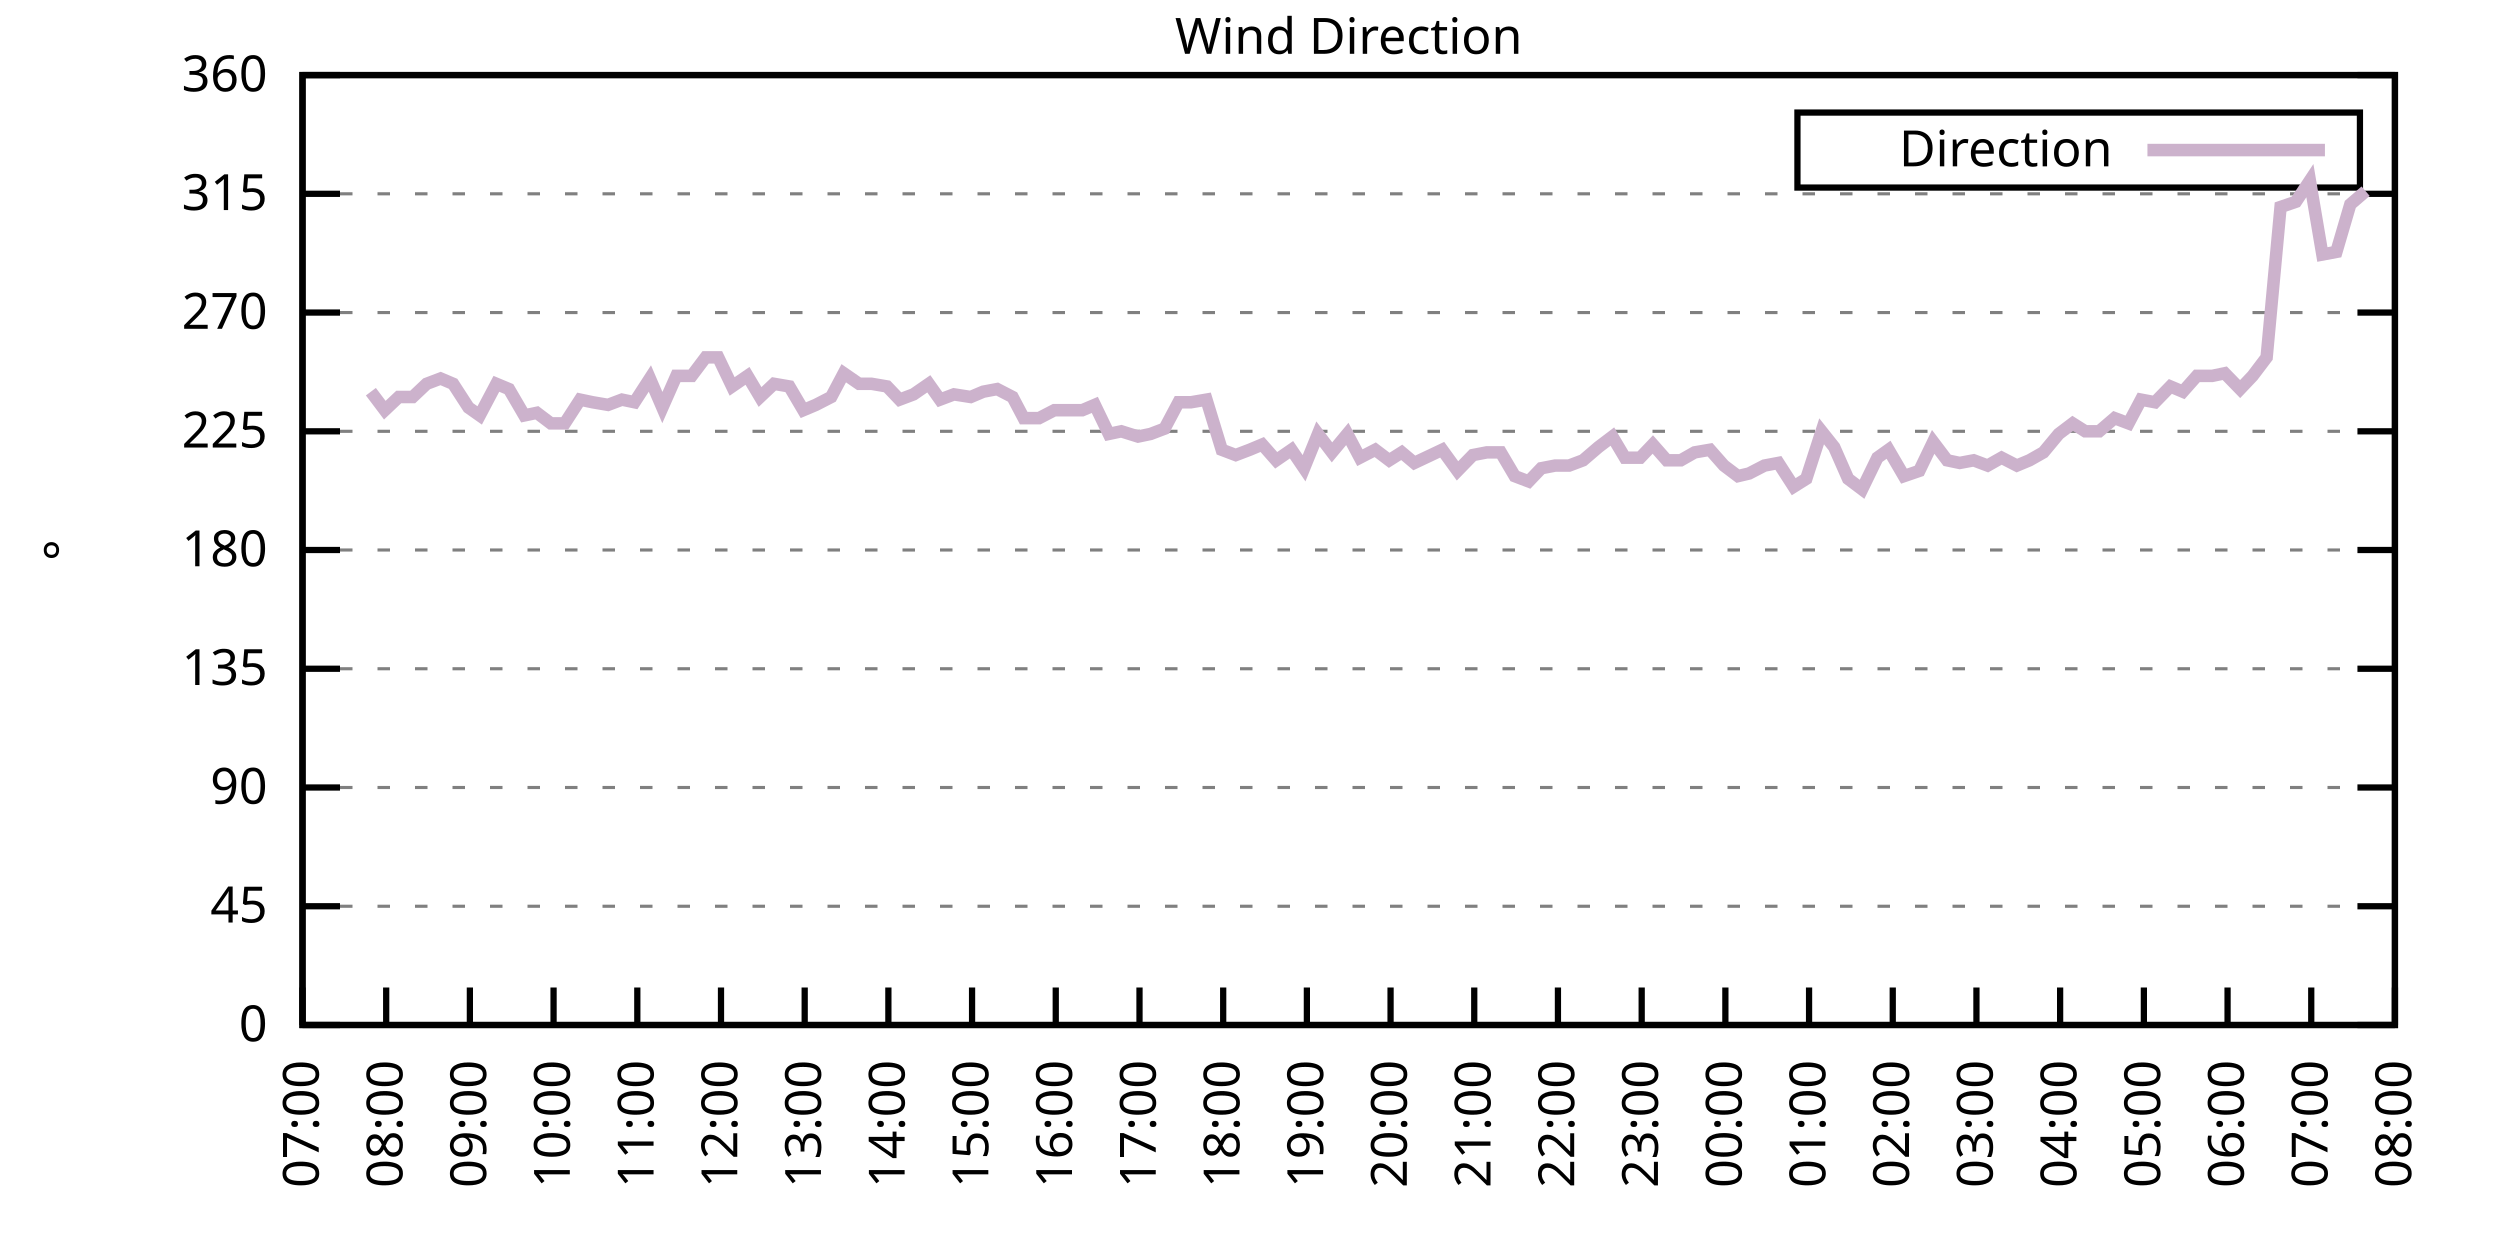
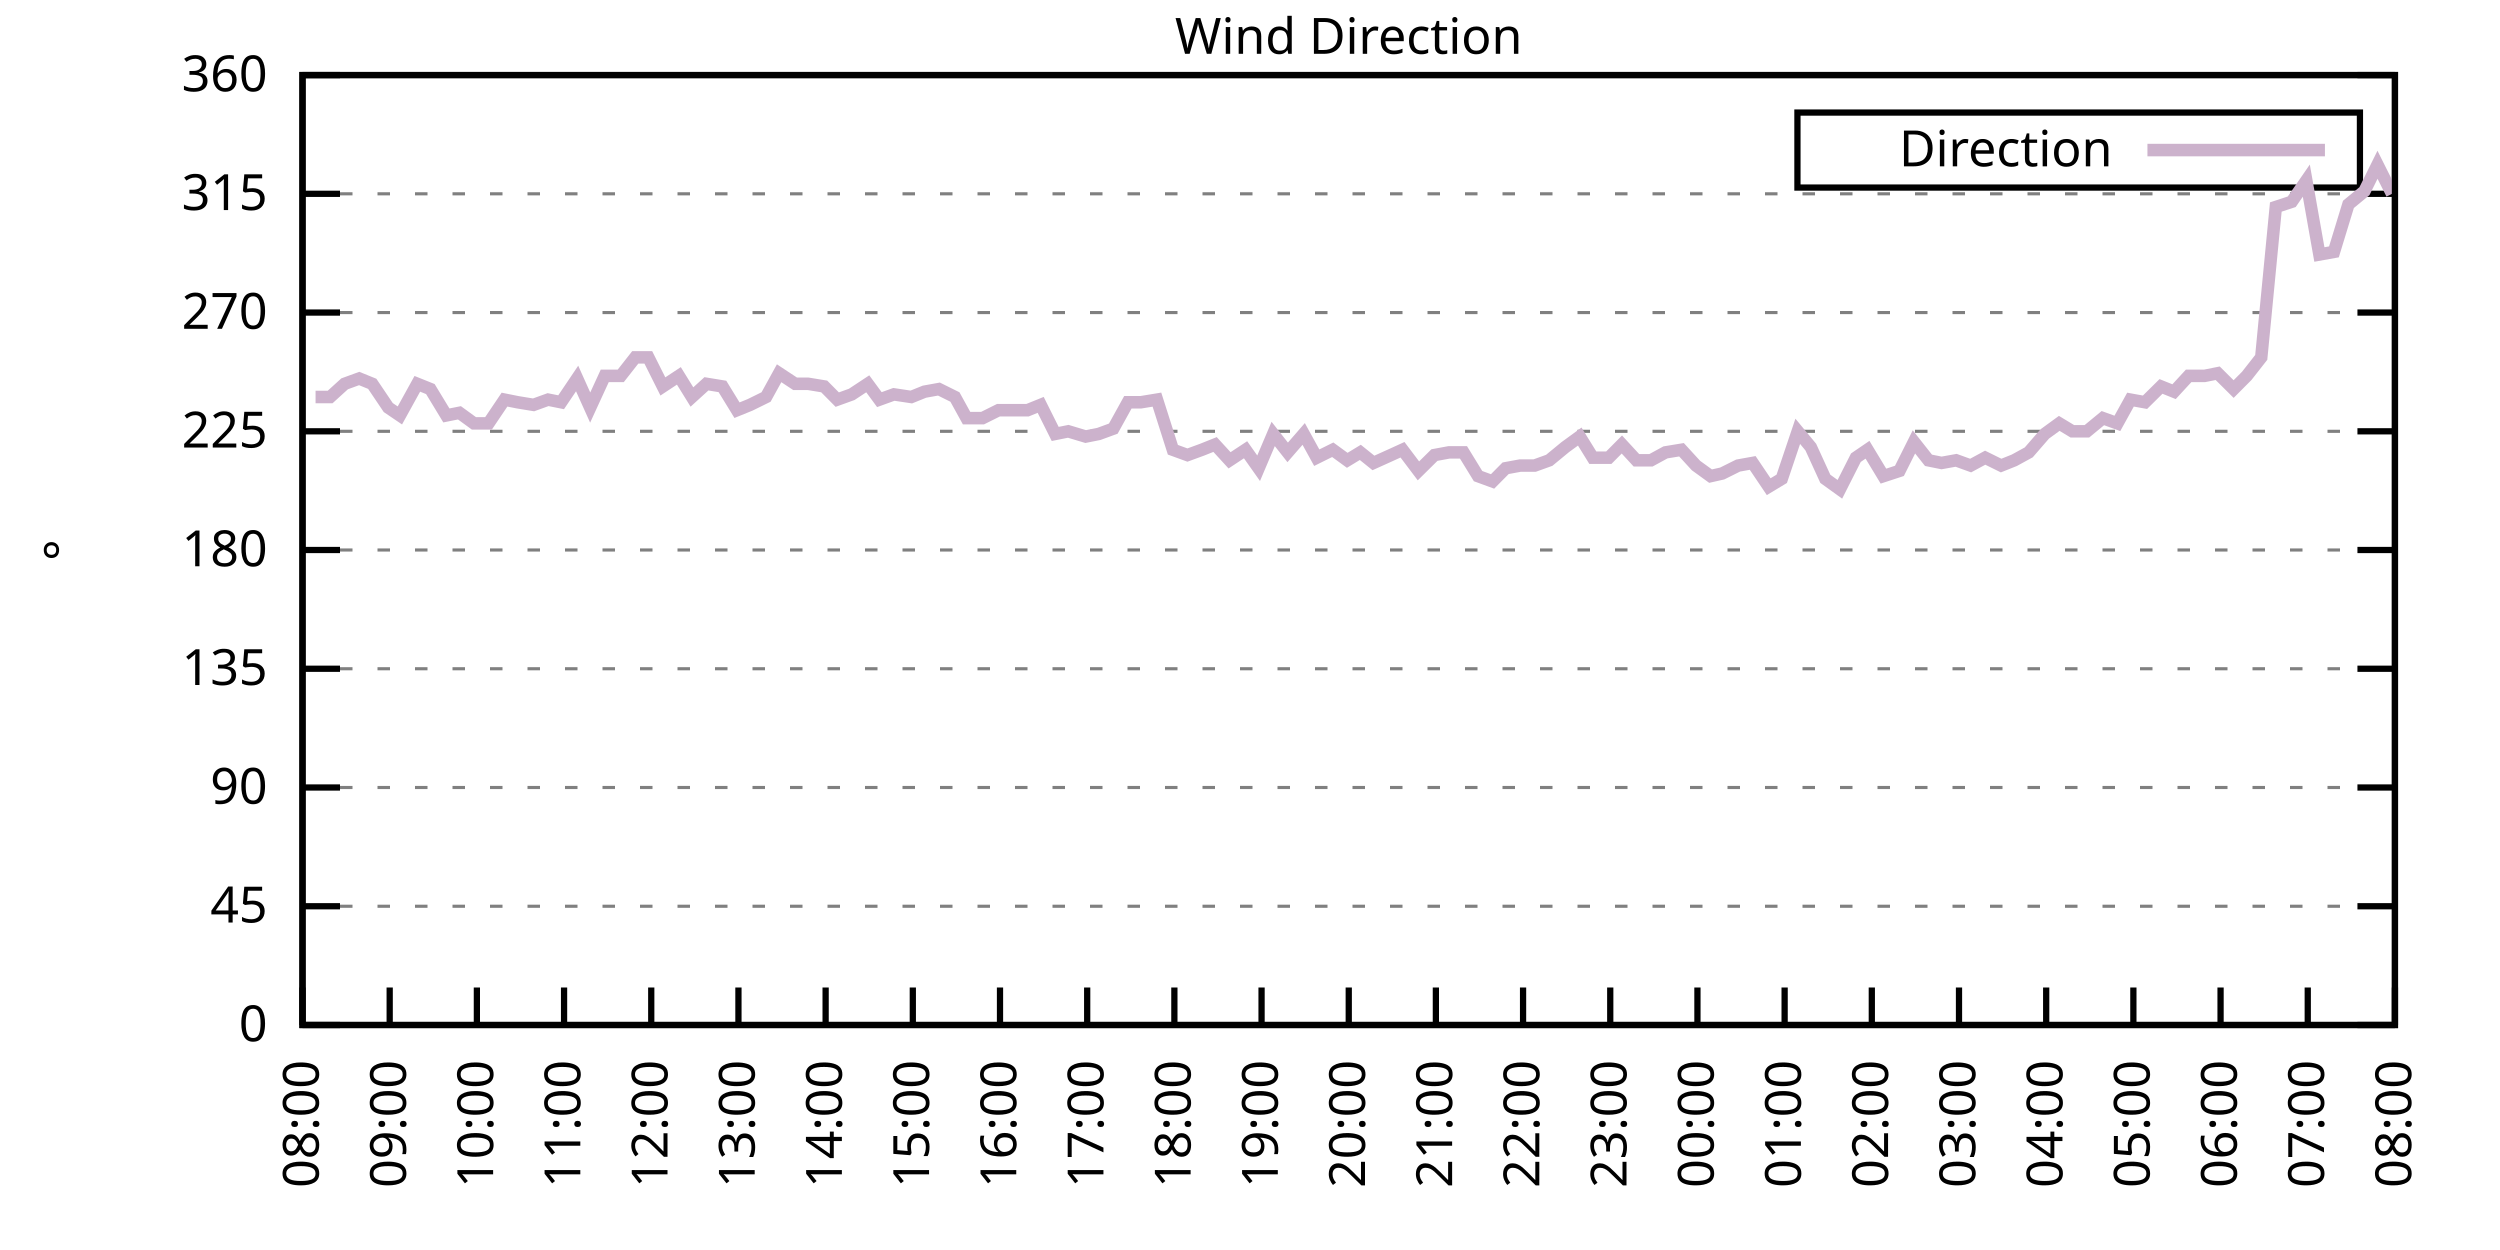
<svg xmlns="http://www.w3.org/2000/svg" xmlns:xlink="http://www.w3.org/1999/xlink" width="400" height="200" viewBox="0 0 400 200">
  <g id="gnuplot_canvas">
    <rect x="0" y="0" width="400" height="200" fill="none" />
    <defs>
      <circle id="gpDot" r="0.5" stroke-width="0.5" stroke="currentColor" />
      <path id="gpPt0" stroke-width="0.333" stroke="currentColor" d="M-1,0 h2 M0,-1 v2" />
      <path id="gpPt1" stroke-width="0.333" stroke="currentColor" d="M-1,-1 L1,1 M1,-1 L-1,1" />
      <path id="gpPt2" stroke-width="0.333" stroke="currentColor" d="M-1,0 L1,0 M0,-1 L0,1 M-1,-1 L1,1 M-1,1 L1,-1" />
      <rect id="gpPt3" stroke-width="0.333" stroke="currentColor" x="-1" y="-1" width="2" height="2" />
      <rect id="gpPt4" stroke-width="0.333" stroke="currentColor" fill="currentColor" x="-1" y="-1" width="2" height="2" />
      <circle id="gpPt5" stroke-width="0.333" stroke="currentColor" cx="0" cy="0" r="1" />
      <use xlink:href="#gpPt5" id="gpPt6" fill="currentColor" stroke="none" />
      <path id="gpPt7" stroke-width="0.333" stroke="currentColor" d="M0,-1.33 L-1.33,0.67 L1.33,0.67 z" />
      <use xlink:href="#gpPt7" id="gpPt8" fill="currentColor" stroke="none" />
      <use xlink:href="#gpPt7" id="gpPt9" stroke="currentColor" transform="rotate(180)" />
      <use xlink:href="#gpPt9" id="gpPt10" fill="currentColor" stroke="none" />
      <use xlink:href="#gpPt3" id="gpPt11" stroke="currentColor" transform="rotate(45)" />
      <use xlink:href="#gpPt11" id="gpPt12" fill="currentColor" stroke="none" />
      <path id="gpPt13" stroke-width="0.333" stroke="currentColor" d="M0,1.330 L1.265,0.411 L0.782,-1.067 L-0.782,-1.076 L-1.265,0.411 z" />
      <use xlink:href="#gpPt13" id="gpPt14" fill="currentColor" stroke="none" />
      <filter id="textbox" filterUnits="objectBoundingBox" x="0" y="0" height="1" width="1">
        <feFlood flood-color="white" flood-opacity="1" result="bgnd" />
        <feComposite in="SourceGraphic" in2="bgnd" operator="atop" />
      </filter>
      <filter id="greybox" filterUnits="objectBoundingBox" x="0" y="0" height="1" width="1">
        <feFlood flood-color="lightgrey" flood-opacity="1" result="grey" />
        <feComposite in="SourceGraphic" in2="grey" operator="atop" />
      </filter>
    </defs>
    <g fill="none" color="white" stroke="currentColor" stroke-width="1.00" stroke-linecap="butt" stroke-linejoin="miter">
</g>
    <g fill="none" color="black" stroke="currentColor" stroke-width="1.00" stroke-linecap="butt" stroke-linejoin="miter">
      <g stroke="none" shape-rendering="crispEdges">
        <polygon fill="rgb(255, 255, 255)" points="48.40,164.00 383.18,164.00 383.18,12.02 48.40,12.02 " />
      </g>
    </g>
    <g fill="none" color="black" stroke="currentColor" stroke-width="1.00" stroke-linecap="butt" stroke-linejoin="miter">
</g>
    <g fill="none" color="black" stroke="black" stroke-width="0.50" stroke-linecap="butt" stroke-linejoin="miter">
</g>
    <g fill="none" color="gray" stroke="currentColor" stroke-width="0.50" stroke-linecap="butt" stroke-linejoin="miter">
      <path stroke="gray" stroke-dasharray="2,4" class="gridline" d="M48.40,164.00 L383.19,164.00  " />
    </g>
    <g fill="none" color="gray" stroke="gray" stroke-width="1.00" stroke-linecap="butt" stroke-linejoin="miter">
</g>
    <g fill="none" color="black" stroke="currentColor" stroke-width="1.00" stroke-linecap="butt" stroke-linejoin="miter">
      <path stroke="black" d="M48.40,164.00 L54.40,164.00 M383.19,164.00 L377.19,164.00  " />
      <g transform="translate(42.80,166.60)" stroke="none" fill="black" font-family="Sans" font-size="8.00" text-anchor="end">
        <text>
          <tspan font-family="Sans"> 0</tspan>
        </text>
      </g>
    </g>
    <g fill="none" color="black" stroke="currentColor" stroke-width="1.00" stroke-linecap="butt" stroke-linejoin="miter">
</g>
    <g fill="none" color="black" stroke="black" stroke-width="0.50" stroke-linecap="butt" stroke-linejoin="miter">
</g>
    <g fill="none" color="gray" stroke="currentColor" stroke-width="0.50" stroke-linecap="butt" stroke-linejoin="miter">
      <path stroke="gray" stroke-dasharray="2,4" class="gridline" d="M48.40,145.00 L383.19,145.00  " />
    </g>
    <g fill="none" color="gray" stroke="gray" stroke-width="1.00" stroke-linecap="butt" stroke-linejoin="miter">
</g>
    <g fill="none" color="black" stroke="currentColor" stroke-width="1.00" stroke-linecap="butt" stroke-linejoin="miter">
      <path stroke="black" d="M48.40,145.00 L54.40,145.00 M383.19,145.00 L377.19,145.00  " />
      <g transform="translate(42.80,147.60)" stroke="none" fill="black" font-family="Sans" font-size="8.00" text-anchor="end">
        <text>
          <tspan font-family="Sans"> 45</tspan>
        </text>
      </g>
    </g>
    <g fill="none" color="black" stroke="currentColor" stroke-width="1.00" stroke-linecap="butt" stroke-linejoin="miter">
</g>
    <g fill="none" color="black" stroke="black" stroke-width="0.50" stroke-linecap="butt" stroke-linejoin="miter">
</g>
    <g fill="none" color="gray" stroke="currentColor" stroke-width="0.50" stroke-linecap="butt" stroke-linejoin="miter">
      <path stroke="gray" stroke-dasharray="2,4" class="gridline" d="M48.40,126.00 L383.19,126.00  " />
    </g>
    <g fill="none" color="gray" stroke="gray" stroke-width="1.00" stroke-linecap="butt" stroke-linejoin="miter">
</g>
    <g fill="none" color="black" stroke="currentColor" stroke-width="1.00" stroke-linecap="butt" stroke-linejoin="miter">
      <path stroke="black" d="M48.40,126.00 L54.40,126.00 M383.19,126.00 L377.19,126.00  " />
      <g transform="translate(42.80,128.60)" stroke="none" fill="black" font-family="Sans" font-size="8.00" text-anchor="end">
        <text>
          <tspan font-family="Sans"> 90</tspan>
        </text>
      </g>
    </g>
    <g fill="none" color="black" stroke="currentColor" stroke-width="1.00" stroke-linecap="butt" stroke-linejoin="miter">
</g>
    <g fill="none" color="black" stroke="black" stroke-width="0.50" stroke-linecap="butt" stroke-linejoin="miter">
</g>
    <g fill="none" color="gray" stroke="currentColor" stroke-width="0.50" stroke-linecap="butt" stroke-linejoin="miter">
      <path stroke="gray" stroke-dasharray="2,4" class="gridline" d="M48.40,107.00 L383.19,107.00  " />
    </g>
    <g fill="none" color="gray" stroke="gray" stroke-width="1.00" stroke-linecap="butt" stroke-linejoin="miter">
</g>
    <g fill="none" color="black" stroke="currentColor" stroke-width="1.00" stroke-linecap="butt" stroke-linejoin="miter">
      <path stroke="black" d="M48.40,107.00 L54.40,107.00 M383.19,107.00 L377.19,107.00  " />
      <g transform="translate(42.80,109.60)" stroke="none" fill="black" font-family="Sans" font-size="8.00" text-anchor="end">
        <text>
          <tspan font-family="Sans"> 135</tspan>
        </text>
      </g>
    </g>
    <g fill="none" color="black" stroke="currentColor" stroke-width="1.00" stroke-linecap="butt" stroke-linejoin="miter">
</g>
    <g fill="none" color="black" stroke="black" stroke-width="0.50" stroke-linecap="butt" stroke-linejoin="miter">
</g>
    <g fill="none" color="gray" stroke="currentColor" stroke-width="0.50" stroke-linecap="butt" stroke-linejoin="miter">
      <path stroke="gray" stroke-dasharray="2,4" class="gridline" d="M48.40,88.00 L383.19,88.00  " />
    </g>
    <g fill="none" color="gray" stroke="gray" stroke-width="1.00" stroke-linecap="butt" stroke-linejoin="miter">
</g>
    <g fill="none" color="black" stroke="currentColor" stroke-width="1.00" stroke-linecap="butt" stroke-linejoin="miter">
      <path stroke="black" d="M48.40,88.00 L54.40,88.00 M383.19,88.00 L377.19,88.00  " />
      <g transform="translate(42.80,90.60)" stroke="none" fill="black" font-family="Sans" font-size="8.00" text-anchor="end">
        <text>
          <tspan font-family="Sans"> 180</tspan>
        </text>
      </g>
    </g>
    <g fill="none" color="black" stroke="currentColor" stroke-width="1.00" stroke-linecap="butt" stroke-linejoin="miter">
</g>
    <g fill="none" color="black" stroke="black" stroke-width="0.50" stroke-linecap="butt" stroke-linejoin="miter">
</g>
    <g fill="none" color="gray" stroke="currentColor" stroke-width="0.50" stroke-linecap="butt" stroke-linejoin="miter">
      <path stroke="gray" stroke-dasharray="2,4" class="gridline" d="M48.40,69.01 L383.19,69.01  " />
    </g>
    <g fill="none" color="gray" stroke="gray" stroke-width="1.00" stroke-linecap="butt" stroke-linejoin="miter">
</g>
    <g fill="none" color="black" stroke="currentColor" stroke-width="1.00" stroke-linecap="butt" stroke-linejoin="miter">
      <path stroke="black" d="M48.40,69.01 L54.40,69.01 M383.19,69.01 L377.19,69.01  " />
      <g transform="translate(42.80,71.61)" stroke="none" fill="black" font-family="Sans" font-size="8.00" text-anchor="end">
        <text>
          <tspan font-family="Sans"> 225</tspan>
        </text>
      </g>
    </g>
    <g fill="none" color="black" stroke="currentColor" stroke-width="1.00" stroke-linecap="butt" stroke-linejoin="miter">
</g>
    <g fill="none" color="black" stroke="black" stroke-width="0.50" stroke-linecap="butt" stroke-linejoin="miter">
</g>
    <g fill="none" color="gray" stroke="currentColor" stroke-width="0.50" stroke-linecap="butt" stroke-linejoin="miter">
      <path stroke="gray" stroke-dasharray="2,4" class="gridline" d="M48.40,50.01 L383.19,50.01  " />
    </g>
    <g fill="none" color="gray" stroke="gray" stroke-width="1.00" stroke-linecap="butt" stroke-linejoin="miter">
</g>
    <g fill="none" color="black" stroke="currentColor" stroke-width="1.00" stroke-linecap="butt" stroke-linejoin="miter">
      <path stroke="black" d="M48.40,50.01 L54.40,50.01 M383.19,50.01 L377.19,50.01  " />
      <g transform="translate(42.80,52.61)" stroke="none" fill="black" font-family="Sans" font-size="8.00" text-anchor="end">
        <text>
          <tspan font-family="Sans"> 270</tspan>
        </text>
      </g>
    </g>
    <g fill="none" color="black" stroke="currentColor" stroke-width="1.00" stroke-linecap="butt" stroke-linejoin="miter">
</g>
    <g fill="none" color="black" stroke="black" stroke-width="0.50" stroke-linecap="butt" stroke-linejoin="miter">
</g>
    <g fill="none" color="gray" stroke="currentColor" stroke-width="0.50" stroke-linecap="butt" stroke-linejoin="miter">
      <path stroke="gray" stroke-dasharray="2,4" class="gridline" d="M48.40,31.01 L383.19,31.01  " />
    </g>
    <g fill="none" color="gray" stroke="gray" stroke-width="1.00" stroke-linecap="butt" stroke-linejoin="miter">
</g>
    <g fill="none" color="black" stroke="currentColor" stroke-width="1.00" stroke-linecap="butt" stroke-linejoin="miter">
      <path stroke="black" d="M48.40,31.01 L54.40,31.01 M383.19,31.01 L377.19,31.01  " />
      <g transform="translate(42.80,33.61)" stroke="none" fill="black" font-family="Sans" font-size="8.00" text-anchor="end">
        <text>
          <tspan font-family="Sans"> 315</tspan>
        </text>
      </g>
    </g>
    <g fill="none" color="black" stroke="currentColor" stroke-width="1.00" stroke-linecap="butt" stroke-linejoin="miter">
</g>
    <g fill="none" color="black" stroke="black" stroke-width="0.50" stroke-linecap="butt" stroke-linejoin="miter">
</g>
    <g fill="none" color="gray" stroke="currentColor" stroke-width="0.50" stroke-linecap="butt" stroke-linejoin="miter">
      <path stroke="gray" stroke-dasharray="2,4" class="gridline" d="M48.40,12.01 L383.19,12.01  " />
    </g>
    <g fill="none" color="gray" stroke="gray" stroke-width="1.00" stroke-linecap="butt" stroke-linejoin="miter">
</g>
    <g fill="none" color="black" stroke="currentColor" stroke-width="1.00" stroke-linecap="butt" stroke-linejoin="miter">
      <path stroke="black" d="M48.40,12.01 L54.40,12.01 M383.19,12.01 L377.19,12.01  " />
      <g transform="translate(42.80,14.61)" stroke="none" fill="black" font-family="Sans" font-size="8.00" text-anchor="end">
        <text>
          <tspan font-family="Sans"> 360</tspan>
        </text>
      </g>
    </g>
    <g fill="none" color="black" stroke="currentColor" stroke-width="1.00" stroke-linecap="butt" stroke-linejoin="miter">
      <path stroke="black" d="M48.40,164.00 L48.40,158.00  " />
      <g transform="translate(51.00,169.60) rotate(270.00)" stroke="none" fill="black" font-family="Sans" font-size="8.00" text-anchor="end">
        <text>
-           <tspan font-family="Sans">07:00</tspan>
-         </text>
-       </g>
-     </g>
-     <g fill="none" color="black" stroke="currentColor" stroke-width="1.00" stroke-linecap="butt" stroke-linejoin="miter">
-       <path stroke="black" d="M61.79,164.00 L61.79,158.00  " />
-       <g transform="translate(64.39,169.60) rotate(270.00)" stroke="none" fill="black" font-family="Sans" font-size="8.00" text-anchor="end">
-         <text>
          <tspan font-family="Sans">08:00</tspan>
        </text>
      </g>
    </g>
    <g fill="none" color="black" stroke="currentColor" stroke-width="1.00" stroke-linecap="butt" stroke-linejoin="miter">
-       <path stroke="black" d="M75.18,164.00 L75.18,158.00  " />
-       <g transform="translate(77.78,169.60) rotate(270.00)" stroke="none" fill="black" font-family="Sans" font-size="8.00" text-anchor="end">
+       <path stroke="black" d="M62.35,164.00 L62.35,158.00  " />
+       <g transform="translate(64.95,169.60) rotate(270.00)" stroke="none" fill="black" font-family="Sans" font-size="8.00" text-anchor="end">
        <text>
          <tspan font-family="Sans">09:00</tspan>
        </text>
      </g>
    </g>
    <g fill="none" color="black" stroke="currentColor" stroke-width="1.00" stroke-linecap="butt" stroke-linejoin="miter">
-       <path stroke="black" d="M88.57,164.00 L88.57,158.00  " />
-       <g transform="translate(91.17,169.60) rotate(270.00)" stroke="none" fill="black" font-family="Sans" font-size="8.00" text-anchor="end">
+       <path stroke="black" d="M76.30,164.00 L76.30,158.00  " />
+       <g transform="translate(78.90,169.60) rotate(270.00)" stroke="none" fill="black" font-family="Sans" font-size="8.00" text-anchor="end">
        <text>
          <tspan font-family="Sans">10:00</tspan>
        </text>
      </g>
    </g>
    <g fill="none" color="black" stroke="currentColor" stroke-width="1.00" stroke-linecap="butt" stroke-linejoin="miter">
-       <path stroke="black" d="M101.97,164.00 L101.97,158.00  " />
-       <g transform="translate(104.57,169.60) rotate(270.00)" stroke="none" fill="black" font-family="Sans" font-size="8.00" text-anchor="end">
+       <path stroke="black" d="M90.25,164.00 L90.25,158.00  " />
+       <g transform="translate(92.85,169.60) rotate(270.00)" stroke="none" fill="black" font-family="Sans" font-size="8.00" text-anchor="end">
        <text>
          <tspan font-family="Sans">11:00</tspan>
        </text>
      </g>
    </g>
    <g fill="none" color="black" stroke="currentColor" stroke-width="1.00" stroke-linecap="butt" stroke-linejoin="miter">
-       <path stroke="black" d="M115.36,164.00 L115.36,158.00  " />
-       <g transform="translate(117.96,169.60) rotate(270.00)" stroke="none" fill="black" font-family="Sans" font-size="8.00" text-anchor="end">
+       <path stroke="black" d="M104.20,164.00 L104.20,158.00  " />
+       <g transform="translate(106.80,169.60) rotate(270.00)" stroke="none" fill="black" font-family="Sans" font-size="8.00" text-anchor="end">
        <text>
          <tspan font-family="Sans">12:00</tspan>
        </text>
      </g>
    </g>
    <g fill="none" color="black" stroke="currentColor" stroke-width="1.00" stroke-linecap="butt" stroke-linejoin="miter">
-       <path stroke="black" d="M128.75,164.00 L128.75,158.00  " />
-       <g transform="translate(131.35,169.60) rotate(270.00)" stroke="none" fill="black" font-family="Sans" font-size="8.00" text-anchor="end">
+       <path stroke="black" d="M118.15,164.00 L118.15,158.00  " />
+       <g transform="translate(120.75,169.60) rotate(270.00)" stroke="none" fill="black" font-family="Sans" font-size="8.00" text-anchor="end">
        <text>
          <tspan font-family="Sans">13:00</tspan>
        </text>
      </g>
    </g>
    <g fill="none" color="black" stroke="currentColor" stroke-width="1.00" stroke-linecap="butt" stroke-linejoin="miter">
-       <path stroke="black" d="M142.14,164.00 L142.14,158.00  " />
-       <g transform="translate(144.74,169.60) rotate(270.00)" stroke="none" fill="black" font-family="Sans" font-size="8.00" text-anchor="end">
+       <path stroke="black" d="M132.10,164.00 L132.10,158.00  " />
+       <g transform="translate(134.70,169.60) rotate(270.00)" stroke="none" fill="black" font-family="Sans" font-size="8.00" text-anchor="end">
        <text>
          <tspan font-family="Sans">14:00</tspan>
        </text>
      </g>
    </g>
    <g fill="none" color="black" stroke="currentColor" stroke-width="1.00" stroke-linecap="butt" stroke-linejoin="miter">
-       <path stroke="black" d="M155.53,164.00 L155.53,158.00  " />
-       <g transform="translate(158.13,169.60) rotate(270.00)" stroke="none" fill="black" font-family="Sans" font-size="8.00" text-anchor="end">
+       <path stroke="black" d="M146.05,164.00 L146.05,158.00  " />
+       <g transform="translate(148.65,169.60) rotate(270.00)" stroke="none" fill="black" font-family="Sans" font-size="8.00" text-anchor="end">
        <text>
          <tspan font-family="Sans">15:00</tspan>
        </text>
      </g>
    </g>
    <g fill="none" color="black" stroke="currentColor" stroke-width="1.00" stroke-linecap="butt" stroke-linejoin="miter">
-       <path stroke="black" d="M168.92,164.00 L168.92,158.00  " />
-       <g transform="translate(171.52,169.60) rotate(270.00)" stroke="none" fill="black" font-family="Sans" font-size="8.00" text-anchor="end">
+       <path stroke="black" d="M160.00,164.00 L160.00,158.00  " />
+       <g transform="translate(162.60,169.60) rotate(270.00)" stroke="none" fill="black" font-family="Sans" font-size="8.00" text-anchor="end">
        <text>
          <tspan font-family="Sans">16:00</tspan>
        </text>
      </g>
    </g>
    <g fill="none" color="black" stroke="currentColor" stroke-width="1.00" stroke-linecap="butt" stroke-linejoin="miter">
-       <path stroke="black" d="M182.32,164.00 L182.32,158.00  " />
-       <g transform="translate(184.92,169.60) rotate(270.00)" stroke="none" fill="black" font-family="Sans" font-size="8.00" text-anchor="end">
+       <path stroke="black" d="M173.95,164.00 L173.95,158.00  " />
+       <g transform="translate(176.55,169.60) rotate(270.00)" stroke="none" fill="black" font-family="Sans" font-size="8.00" text-anchor="end">
        <text>
          <tspan font-family="Sans">17:00</tspan>
        </text>
      </g>
    </g>
    <g fill="none" color="black" stroke="currentColor" stroke-width="1.00" stroke-linecap="butt" stroke-linejoin="miter">
-       <path stroke="black" d="M195.71,164.00 L195.71,158.00  " />
-       <g transform="translate(198.31,169.60) rotate(270.00)" stroke="none" fill="black" font-family="Sans" font-size="8.00" text-anchor="end">
+       <path stroke="black" d="M187.90,164.00 L187.90,158.00  " />
+       <g transform="translate(190.50,169.60) rotate(270.00)" stroke="none" fill="black" font-family="Sans" font-size="8.00" text-anchor="end">
        <text>
          <tspan font-family="Sans">18:00</tspan>
        </text>
      </g>
    </g>
    <g fill="none" color="black" stroke="currentColor" stroke-width="1.00" stroke-linecap="butt" stroke-linejoin="miter">
-       <path stroke="black" d="M209.10,164.00 L209.10,158.00  " />
-       <g transform="translate(211.70,169.60) rotate(270.00)" stroke="none" fill="black" font-family="Sans" font-size="8.00" text-anchor="end">
+       <path stroke="black" d="M201.85,164.00 L201.85,158.00  " />
+       <g transform="translate(204.45,169.60) rotate(270.00)" stroke="none" fill="black" font-family="Sans" font-size="8.00" text-anchor="end">
        <text>
          <tspan font-family="Sans">19:00</tspan>
        </text>
      </g>
    </g>
    <g fill="none" color="black" stroke="currentColor" stroke-width="1.00" stroke-linecap="butt" stroke-linejoin="miter">
-       <path stroke="black" d="M222.49,164.00 L222.49,158.00  " />
-       <g transform="translate(225.09,169.60) rotate(270.00)" stroke="none" fill="black" font-family="Sans" font-size="8.00" text-anchor="end">
+       <path stroke="black" d="M215.80,164.00 L215.80,158.00  " />
+       <g transform="translate(218.40,169.60) rotate(270.00)" stroke="none" fill="black" font-family="Sans" font-size="8.00" text-anchor="end">
        <text>
          <tspan font-family="Sans">20:00</tspan>
        </text>
      </g>
    </g>
    <g fill="none" color="black" stroke="currentColor" stroke-width="1.00" stroke-linecap="butt" stroke-linejoin="miter">
-       <path stroke="black" d="M235.88,164.00 L235.88,158.00  " />
-       <g transform="translate(238.48,169.60) rotate(270.00)" stroke="none" fill="black" font-family="Sans" font-size="8.00" text-anchor="end">
+       <path stroke="black" d="M229.74,164.00 L229.74,158.00  " />
+       <g transform="translate(232.34,169.60) rotate(270.00)" stroke="none" fill="black" font-family="Sans" font-size="8.00" text-anchor="end">
        <text>
          <tspan font-family="Sans">21:00</tspan>
        </text>
      </g>
    </g>
    <g fill="none" color="black" stroke="currentColor" stroke-width="1.00" stroke-linecap="butt" stroke-linejoin="miter">
-       <path stroke="black" d="M249.27,164.00 L249.27,158.00  " />
-       <g transform="translate(251.87,169.60) rotate(270.00)" stroke="none" fill="black" font-family="Sans" font-size="8.00" text-anchor="end">
+       <path stroke="black" d="M243.69,164.00 L243.69,158.00  " />
+       <g transform="translate(246.29,169.60) rotate(270.00)" stroke="none" fill="black" font-family="Sans" font-size="8.00" text-anchor="end">
        <text>
          <tspan font-family="Sans">22:00</tspan>
        </text>
      </g>
    </g>
    <g fill="none" color="black" stroke="currentColor" stroke-width="1.00" stroke-linecap="butt" stroke-linejoin="miter">
-       <path stroke="black" d="M262.67,164.00 L262.67,158.00  " />
-       <g transform="translate(265.27,169.60) rotate(270.00)" stroke="none" fill="black" font-family="Sans" font-size="8.00" text-anchor="end">
+       <path stroke="black" d="M257.64,164.00 L257.64,158.00  " />
+       <g transform="translate(260.24,169.60) rotate(270.00)" stroke="none" fill="black" font-family="Sans" font-size="8.00" text-anchor="end">
        <text>
          <tspan font-family="Sans">23:00</tspan>
        </text>
      </g>
    </g>
    <g fill="none" color="black" stroke="currentColor" stroke-width="1.00" stroke-linecap="butt" stroke-linejoin="miter">
-       <path stroke="black" d="M276.06,164.00 L276.06,158.00  " />
-       <g transform="translate(278.66,169.60) rotate(270.00)" stroke="none" fill="black" font-family="Sans" font-size="8.00" text-anchor="end">
+       <path stroke="black" d="M271.59,164.00 L271.59,158.00  " />
+       <g transform="translate(274.19,169.60) rotate(270.00)" stroke="none" fill="black" font-family="Sans" font-size="8.00" text-anchor="end">
        <text>
          <tspan font-family="Sans">00:00</tspan>
        </text>
      </g>
    </g>
    <g fill="none" color="black" stroke="currentColor" stroke-width="1.00" stroke-linecap="butt" stroke-linejoin="miter">
-       <path stroke="black" d="M289.45,164.00 L289.45,158.00  " />
-       <g transform="translate(292.05,169.60) rotate(270.00)" stroke="none" fill="black" font-family="Sans" font-size="8.00" text-anchor="end">
+       <path stroke="black" d="M285.54,164.00 L285.54,158.00  " />
+       <g transform="translate(288.14,169.60) rotate(270.00)" stroke="none" fill="black" font-family="Sans" font-size="8.00" text-anchor="end">
        <text>
          <tspan font-family="Sans">01:00</tspan>
        </text>
      </g>
    </g>
    <g fill="none" color="black" stroke="currentColor" stroke-width="1.00" stroke-linecap="butt" stroke-linejoin="miter">
-       <path stroke="black" d="M302.84,164.00 L302.84,158.00  " />
-       <g transform="translate(305.44,169.60) rotate(270.00)" stroke="none" fill="black" font-family="Sans" font-size="8.00" text-anchor="end">
+       <path stroke="black" d="M299.49,164.00 L299.49,158.00  " />
+       <g transform="translate(302.09,169.60) rotate(270.00)" stroke="none" fill="black" font-family="Sans" font-size="8.00" text-anchor="end">
        <text>
          <tspan font-family="Sans">02:00</tspan>
        </text>
      </g>
    </g>
    <g fill="none" color="black" stroke="currentColor" stroke-width="1.00" stroke-linecap="butt" stroke-linejoin="miter">
-       <path stroke="black" d="M316.23,164.00 L316.23,158.00  " />
-       <g transform="translate(318.83,169.60) rotate(270.00)" stroke="none" fill="black" font-family="Sans" font-size="8.00" text-anchor="end">
+       <path stroke="black" d="M313.44,164.00 L313.44,158.00  " />
+       <g transform="translate(316.04,169.60) rotate(270.00)" stroke="none" fill="black" font-family="Sans" font-size="8.00" text-anchor="end">
        <text>
          <tspan font-family="Sans">03:00</tspan>
        </text>
      </g>
    </g>
    <g fill="none" color="black" stroke="currentColor" stroke-width="1.00" stroke-linecap="butt" stroke-linejoin="miter">
-       <path stroke="black" d="M329.62,164.00 L329.62,158.00  " />
-       <g transform="translate(332.22,169.60) rotate(270.00)" stroke="none" fill="black" font-family="Sans" font-size="8.00" text-anchor="end">
+       <path stroke="black" d="M327.39,164.00 L327.39,158.00  " />
+       <g transform="translate(329.99,169.60) rotate(270.00)" stroke="none" fill="black" font-family="Sans" font-size="8.00" text-anchor="end">
        <text>
          <tspan font-family="Sans">04:00</tspan>
        </text>
      </g>
    </g>
    <g fill="none" color="black" stroke="currentColor" stroke-width="1.00" stroke-linecap="butt" stroke-linejoin="miter">
-       <path stroke="black" d="M343.02,164.00 L343.02,158.00  " />
-       <g transform="translate(345.62,169.60) rotate(270.00)" stroke="none" fill="black" font-family="Sans" font-size="8.00" text-anchor="end">
+       <path stroke="black" d="M341.34,164.00 L341.34,158.00  " />
+       <g transform="translate(343.94,169.60) rotate(270.00)" stroke="none" fill="black" font-family="Sans" font-size="8.00" text-anchor="end">
        <text>
          <tspan font-family="Sans">05:00</tspan>
        </text>
      </g>
    </g>
    <g fill="none" color="black" stroke="currentColor" stroke-width="1.00" stroke-linecap="butt" stroke-linejoin="miter">
-       <path stroke="black" d="M356.41,164.00 L356.41,158.00  " />
-       <g transform="translate(359.01,169.60) rotate(270.00)" stroke="none" fill="black" font-family="Sans" font-size="8.00" text-anchor="end">
+       <path stroke="black" d="M355.29,164.00 L355.29,158.00  " />
+       <g transform="translate(357.89,169.60) rotate(270.00)" stroke="none" fill="black" font-family="Sans" font-size="8.00" text-anchor="end">
        <text>
          <tspan font-family="Sans">06:00</tspan>
        </text>
      </g>
    </g>
    <g fill="none" color="black" stroke="currentColor" stroke-width="1.00" stroke-linecap="butt" stroke-linejoin="miter">
-       <path stroke="black" d="M369.80,164.00 L369.80,158.00  " />
-       <g transform="translate(372.40,169.60) rotate(270.00)" stroke="none" fill="black" font-family="Sans" font-size="8.00" text-anchor="end">
+       <path stroke="black" d="M369.24,164.00 L369.24,158.00  " />
+       <g transform="translate(371.84,169.60) rotate(270.00)" stroke="none" fill="black" font-family="Sans" font-size="8.00" text-anchor="end">
        <text>
          <tspan font-family="Sans">07:00</tspan>
        </text>
      </g>
    </g>
    <g fill="none" color="black" stroke="currentColor" stroke-width="1.00" stroke-linecap="butt" stroke-linejoin="miter">
      <path stroke="black" d="M383.19,164.00 L383.19,158.00  " />
      <g transform="translate(385.79,169.60) rotate(270.00)" stroke="none" fill="black" font-family="Sans" font-size="8.00" text-anchor="end">
        <text>
          <tspan font-family="Sans">08:00</tspan>
        </text>
      </g>
    </g>
    <g fill="none" color="black" stroke="currentColor" stroke-width="1.00" stroke-linecap="butt" stroke-linejoin="miter">
</g>
    <g fill="none" color="black" stroke="currentColor" stroke-width="1.00" stroke-linecap="butt" stroke-linejoin="miter">
      <path stroke="black" d="M48.40,12.01 L48.40,164.00 L383.19,164.00 L383.19,12.01 L48.40,12.01 Z  " />
    </g>
    <g fill="none" color="black" stroke="currentColor" stroke-width="1.00" stroke-linecap="butt" stroke-linejoin="miter">
</g>
    <g fill="none" color="black" stroke="currentColor" stroke-width="1.00" stroke-linecap="butt" stroke-linejoin="miter">
      <path stroke="black" d="M287.59,30.01 L287.59,18.01 L377.59,18.01 L377.59,30.01 L287.59,30.01 Z  " />
    </g>
    <g id="Wind_direction_plot_1">
      <g fill="none" color="white" stroke="black" stroke-width="2.00" stroke-linecap="butt" stroke-linejoin="miter">
</g>
      <g fill="none" color="black" stroke="currentColor" stroke-width="2.00" stroke-linecap="butt" stroke-linejoin="miter">
        <g transform="translate(337.99,26.61)" stroke="none" fill="black" font-family="Sans" font-size="8.00" text-anchor="end">
          <text>
            <tspan font-family="Sans">Direction</tspan>
          </text>
        </g>
      </g>
      <g fill="none" color="black" stroke="currentColor" stroke-width="2.00" stroke-linecap="butt" stroke-linejoin="miter">
-         <path stroke="rgb(204, 178, 204)" d="M343.59,24.01 L371.99,24.01 M59.34,62.67 L61.57,65.63 L63.80,63.52 L66.03,63.52 L68.26,61.41 L70.50,60.56   L72.50,61.41 L74.96,65.21 L76.75,66.47 L79.42,61.41 L81.43,62.25 L83.89,66.47 L85.90,66.05 L88.13,67.74   L90.36,67.74 L92.82,63.94 L94.82,64.36 L97.28,64.78 L99.51,63.94 L101.52,64.36 L103.98,60.56 L105.98,65.21   L108.22,60.14 L110.67,60.14 L112.90,57.18 L114.91,57.18 L117.14,61.83 L119.60,60.14 L121.61,63.52 L123.84,61.41   L126.29,61.83 L128.53,65.63 L130.54,64.78 L132.99,63.52 L135.00,59.72 L137.45,61.41 L139.46,61.41 L141.92,61.83   L143.93,63.94 L146.16,63.10 L148.61,61.41 L150.40,63.94 L152.63,63.10 L155.31,63.52 L157.32,62.67 L159.55,62.25   L162.01,63.52 L163.79,66.90 L166.25,66.90 L168.70,65.63 L170.71,65.63 L173.17,65.63 L175.17,64.78 L177.41,69.43   L179.41,69.01 L182.09,69.85 L184.10,69.43 L186.33,68.58 L188.57,64.36 L190.57,64.36 L193.03,63.94 L195.48,71.96   L197.72,72.81 L199.95,71.96 L201.96,71.12 L204.19,73.65 L206.64,71.96 L208.65,74.92 L210.88,69.43 L213.12,72.38   L215.57,69.43 L217.58,73.23 L220.04,71.96 L222.27,73.65 L224.28,72.38 L226.29,74.07 L228.96,72.81 L230.75,71.96   L233.20,75.34 L235.66,72.81 L237.89,72.38 L240.12,72.38 L242.36,76.18 L244.59,77.03 L246.60,74.92 L248.83,74.49   L251.06,74.49 L253.29,73.65 L255.75,71.54 L257.98,69.85 L259.99,73.23 L262.44,73.23 L264.45,71.12 L266.68,73.65   L268.92,73.65 L271.15,72.38 L273.60,71.96 L275.83,74.49 L278.07,76.18 L279.85,75.76 L282.31,74.49 L284.54,74.07   L286.99,77.87 L289.00,76.61 L291.46,69.01 L293.47,71.54 L295.70,76.61 L297.93,78.29 L300.39,73.23 L302.17,71.96   L304.63,76.18 L307.08,75.34 L309.31,70.70 L311.54,73.65 L313.55,74.07 L315.79,73.65 L318.02,74.49 L320.25,73.23   L322.70,74.49 L324.71,73.65 L326.95,72.38 L329.40,69.43 L331.63,67.74 L333.64,69.01 L335.87,69.01 L338.33,66.90   L340.56,67.74 L342.57,63.94 L344.80,64.36 L347.26,61.83 L349.26,62.67 L351.50,60.14 L353.95,60.14 L355.96,59.72   L358.42,62.25 L360.42,60.14 L362.66,57.18 L364.89,33.12 L367.34,32.28 L369.58,28.90 L371.58,40.72 L373.82,40.30   L376.05,32.70 L378.50,30.59  " />
+         <path stroke="rgb(204, 178, 204)" d="M343.59,24.01 L371.99,24.01 M50.49,63.52 L52.82,63.52 L55.14,61.41 L57.47,60.56 L59.56,61.41 L62.12,65.21   L63.98,66.47 L66.77,61.41 L68.86,62.25 L71.42,66.47 L73.51,66.05 L75.83,67.74 L78.16,67.74 L80.72,63.94   L82.81,64.36 L85.37,64.78 L87.69,63.94 L89.78,64.36 L92.34,60.56 L94.43,65.21 L96.76,60.14 L99.32,60.14   L101.64,57.18 L103.73,57.18 L106.06,61.83 L108.62,60.14 L110.71,63.52 L113.03,61.41 L115.59,61.83 L117.92,65.63   L120.01,64.78 L122.57,63.52 L124.66,59.72 L127.22,61.41 L129.31,61.41 L131.87,61.83 L133.96,63.94 L136.28,63.10   L138.84,61.41 L140.70,63.94 L143.02,63.10 L145.81,63.52 L147.91,62.67 L150.23,62.25 L152.79,63.52 L154.65,66.90   L157.21,66.90 L159.76,65.63 L161.86,65.63 L164.41,65.63 L166.51,64.78 L168.83,69.43 L170.92,69.01 L173.71,69.85   L175.81,69.43 L178.13,68.58 L180.46,64.36 L182.55,64.36 L185.11,63.94 L187.66,71.96 L189.99,72.81 L192.31,71.96   L194.41,71.12 L196.73,73.65 L199.29,71.96 L201.38,74.92 L203.71,69.43 L206.03,72.38 L208.59,69.43 L210.68,73.23   L213.24,71.96 L215.56,73.65 L217.65,72.38 L219.75,74.07 L222.54,72.81 L224.40,71.96 L226.95,75.34 L229.51,72.81   L231.84,72.38 L234.16,72.38 L236.49,76.18 L238.81,77.03 L240.90,74.92 L243.23,74.49 L245.55,74.49 L247.88,73.65   L250.44,71.54 L252.76,69.85 L254.85,73.23 L257.41,73.23 L259.50,71.12 L261.83,73.65 L264.15,73.65 L266.48,72.38   L269.04,71.96 L271.36,74.49 L273.69,76.18 L275.55,75.76 L278.10,74.49 L280.43,74.07 L282.99,77.87 L285.08,76.61   L287.64,69.01 L289.73,71.54 L292.05,76.61 L294.38,78.29 L296.94,73.23 L298.80,71.96 L301.35,76.18 L303.91,75.34   L306.23,70.70 L308.56,73.65 L310.65,74.07 L312.98,73.65 L315.30,74.49 L317.63,73.23 L320.18,74.49 L322.28,73.65   L324.60,72.38 L327.16,69.43 L329.48,67.74 L331.58,69.01 L333.90,69.01 L336.46,66.90 L338.78,67.74 L340.88,63.94   L343.20,64.36 L345.76,61.83 L347.85,62.67 L350.18,60.14 L352.73,60.14 L354.83,59.72 L357.38,62.25 L359.48,60.14   L361.80,57.18 L364.13,33.12 L366.68,32.28 L369.01,28.90 L371.10,40.72 L373.43,40.30 L375.75,32.70 L378.31,30.59   L380.40,26.36 L382.73,31.01  " />
      </g>
    </g>
    <g fill="none" color="black" stroke="currentColor" stroke-width="2.00" stroke-linecap="butt" stroke-linejoin="miter">
</g>
    <g fill="none" color="black" stroke="black" stroke-width="1.00" stroke-linecap="butt" stroke-linejoin="miter">
</g>
    <g fill="none" color="black" stroke="currentColor" stroke-width="1.00" stroke-linecap="butt" stroke-linejoin="miter">
      <path stroke="black" d="M48.40,12.01 L48.40,164.00 L383.19,164.00 L383.19,12.01 L48.40,12.01 Z  " />
      <g transform="translate(12.80,88.01) rotate(270.00)" stroke="none" fill="black" font-family="Sans" font-size="8.00" text-anchor="middle">
        <text>
          <tspan font-family="Sans">°</tspan>
        </text>
      </g>
    </g>
    <g fill="none" color="black" stroke="currentColor" stroke-width="1.00" stroke-linecap="butt" stroke-linejoin="miter">
</g>
    <g fill="none" color="black" stroke="currentColor" stroke-width="1.00" stroke-linecap="butt" stroke-linejoin="miter">
      <g transform="translate(215.79,8.61)" stroke="none" fill="black" font-family="Sans" font-size="8.00" text-anchor="middle">
        <text>
          <tspan font-family="Sans">Wind Direction</tspan>
        </text>
      </g>
    </g>
    <g fill="none" color="black" stroke="currentColor" stroke-width="1.00" stroke-linecap="butt" stroke-linejoin="miter">
</g>
  </g>
</svg>
